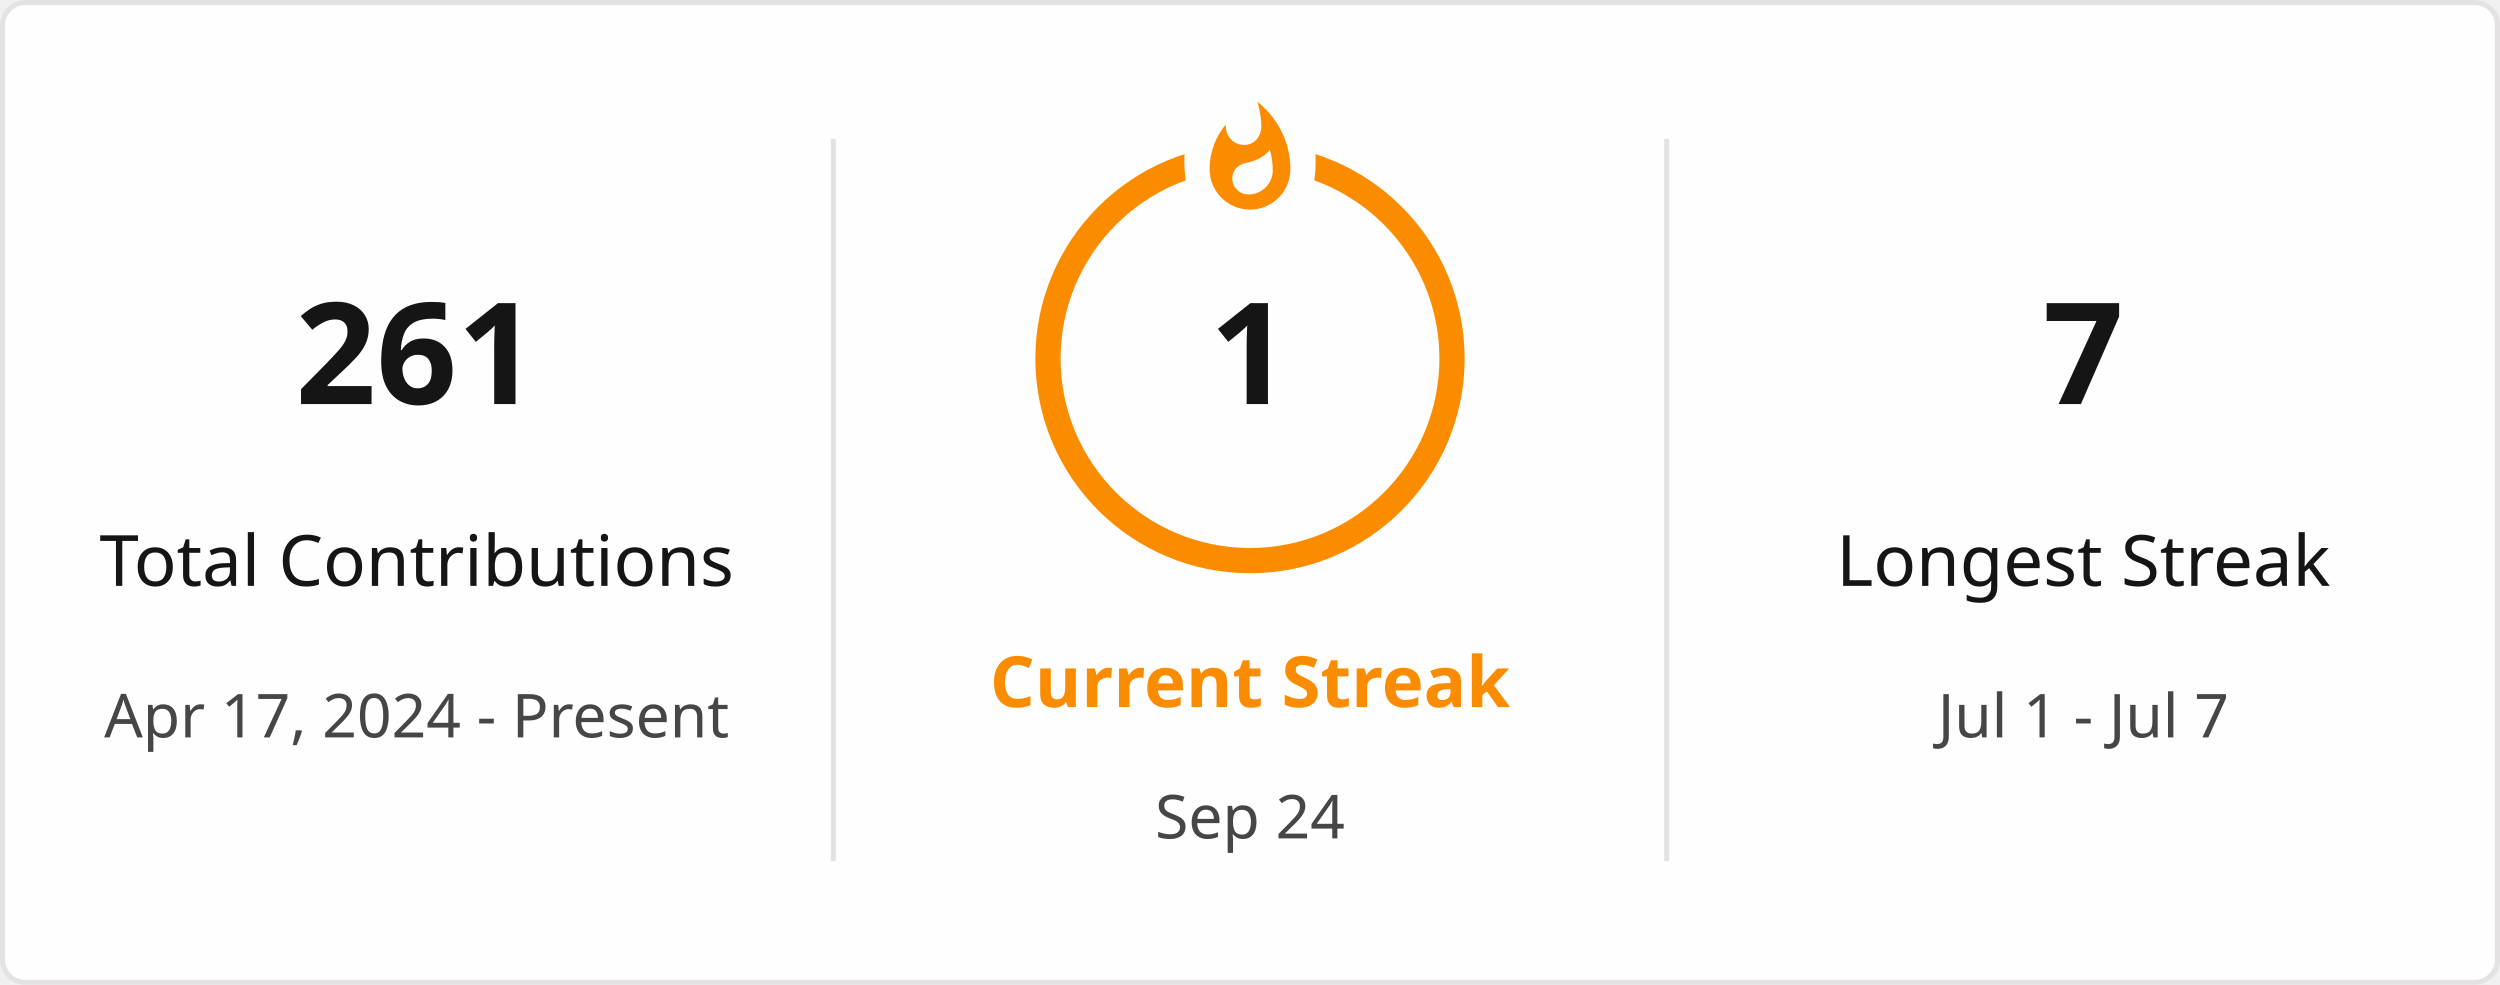
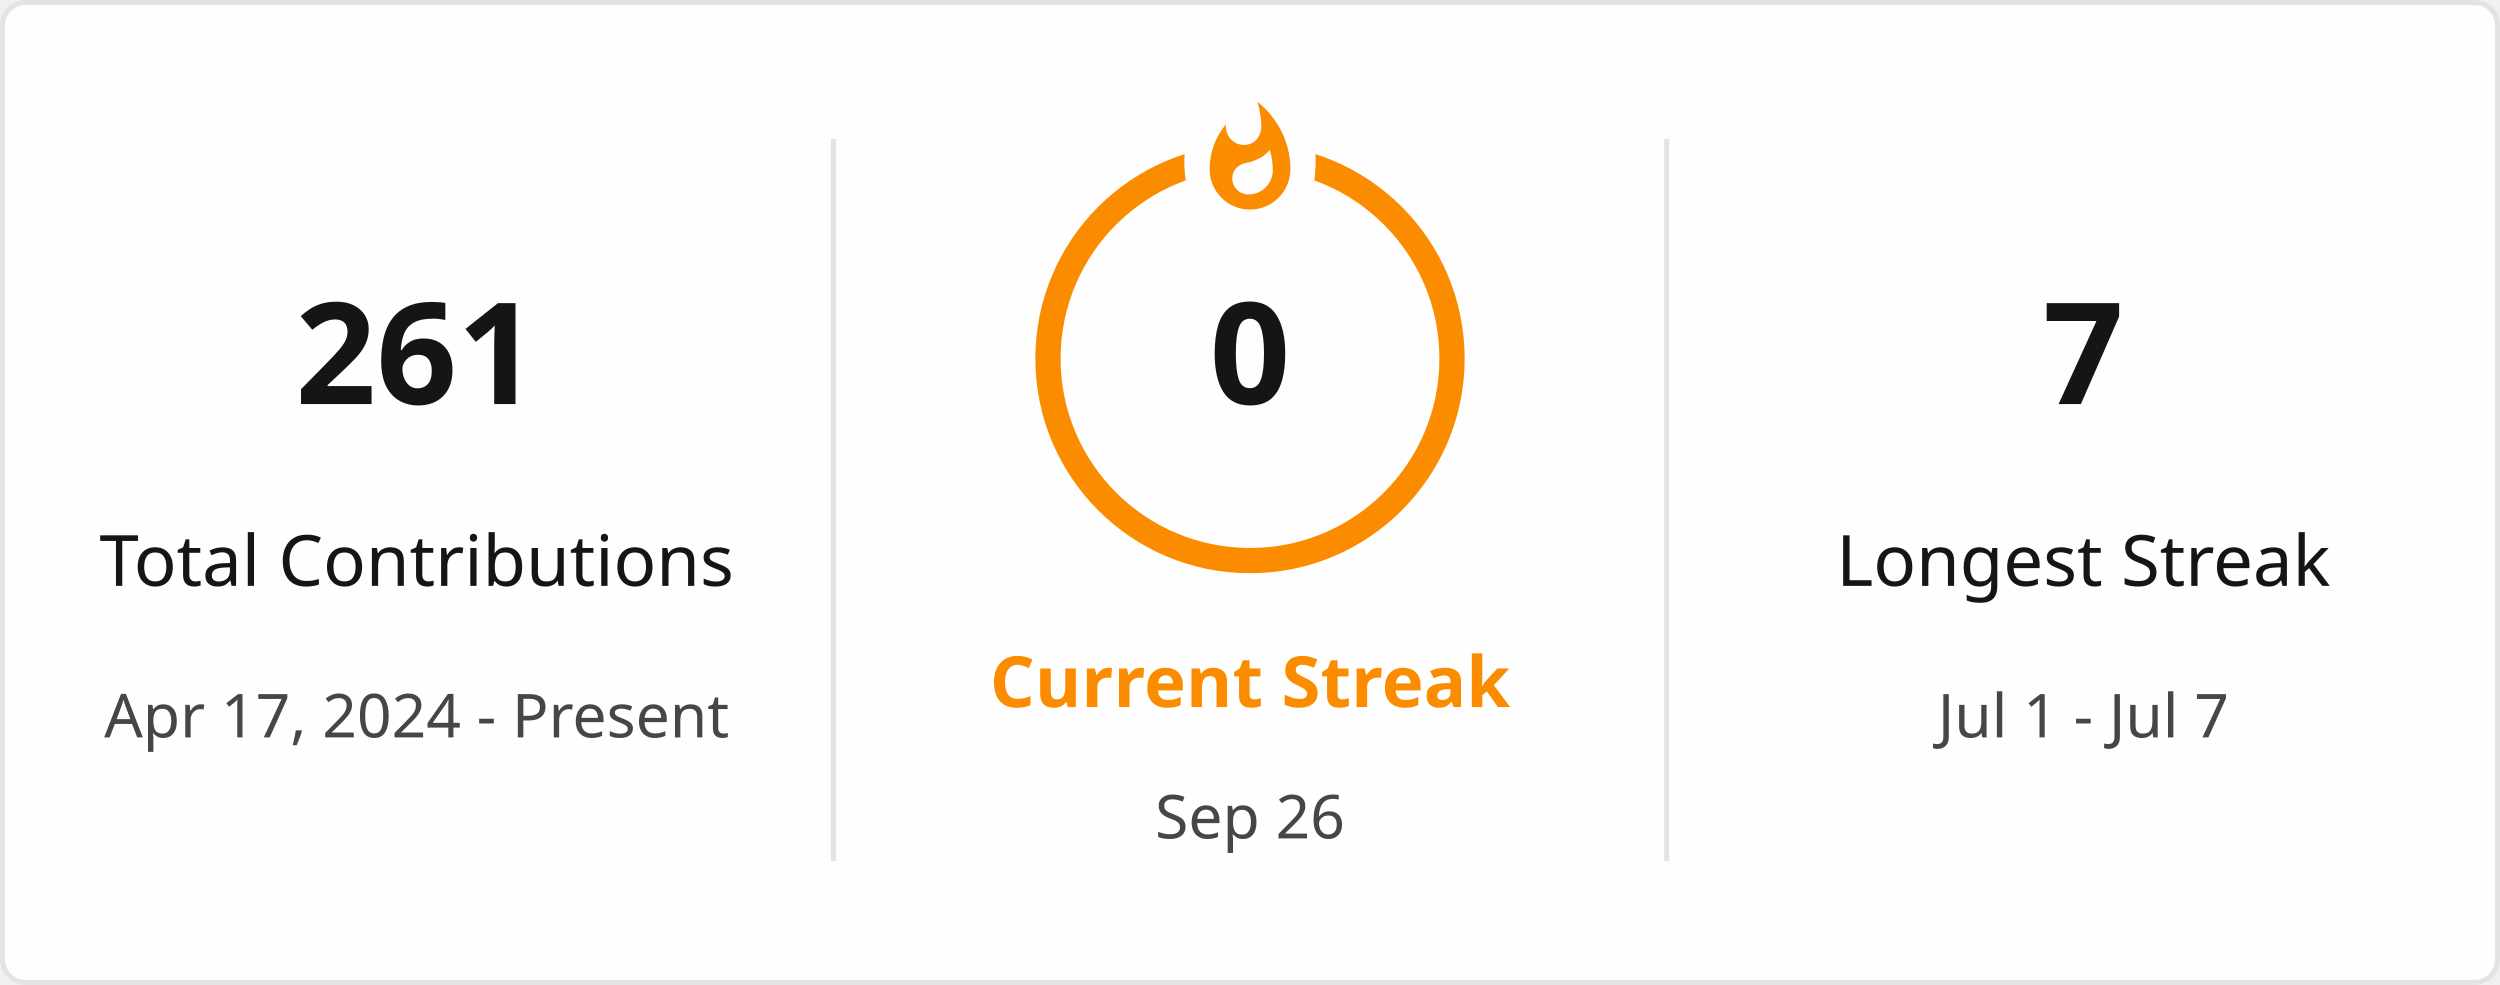
<svg xmlns="http://www.w3.org/2000/svg" style="isolation: isolate" viewBox="0 0 495 195" width="495px" height="195px" direction="ltr">
  <defs>
    <clipPath id="outer_rectangle">
      <rect width="495" height="195" rx="4.5" />
    </clipPath>
    <mask id="mask_out_ring_behind_fire">
      <rect width="495" height="195" fill="white" />
      <ellipse id="mask-ellipse" cx="247.5" cy="32" rx="13" ry="18" fill="black" />
    </mask>
  </defs>
  <g clip-path="url(#outer_rectangle)">
    <g style="isolation: isolate">
      <rect stroke="#E4E2E2" fill="#FFFEFE" rx="4.5" x="0.5" y="0.5" width="494" height="194" />
    </g>
    <g style="isolation: isolate">
      <line x1="165" y1="28" x2="165" y2="170" vector-effect="non-scaling-stroke" stroke-width="1" stroke="#E4E2E2" stroke-linejoin="miter" stroke-linecap="square" stroke-miterlimit="3" />
      <line x1="330" y1="28" x2="330" y2="170" vector-effect="non-scaling-stroke" stroke-width="1" stroke="#E4E2E2" stroke-linejoin="miter" stroke-linecap="square" stroke-miterlimit="3" />
    </g>
    <g style="isolation: isolate">
      <g transform="translate(82.5, 48)">
        <text x="0" y="32" stroke-width="0" text-anchor="middle" fill="#151515" stroke="none" font-family="&quot;Segoe UI&quot;, Ubuntu, sans-serif" font-weight="700" font-size="28px" font-style="normal" style="opacity: 1; opacity: 1;">
                        261
                    </text>
      </g>
      <g transform="translate(82.5, 84)">
        <text x="0" y="32" stroke-width="0" text-anchor="middle" fill="#151515" stroke="none" font-family="&quot;Segoe UI&quot;, Ubuntu, sans-serif" font-weight="400" font-size="14px" font-style="normal" style="opacity: 1; opacity: 1;">
                        Total Contributions
                    </text>
      </g>
      <g transform="translate(82.5, 114)">
        <text x="0" y="32" stroke-width="0" text-anchor="middle" fill="#464646" stroke="none" font-family="&quot;Segoe UI&quot;, Ubuntu, sans-serif" font-weight="400" font-size="12px" font-style="normal" style="opacity: 1; opacity: 1;">
                        Apr 17, 2024 - Present
                    </text>
      </g>
    </g>
    <g style="isolation: isolate">
      <g transform="translate(247.5, 108)">
        <text x="0" y="32" stroke-width="0" text-anchor="middle" fill="#FB8C00" stroke="none" font-family="&quot;Segoe UI&quot;, Ubuntu, sans-serif" font-weight="700" font-size="14px" font-style="normal" style="opacity: 1; opacity: 1;">
                        Current Streak
                    </text>
      </g>
      <g transform="translate(247.5, 145)">
        <text x="0" y="21" stroke-width="0" text-anchor="middle" fill="#464646" stroke="none" font-family="&quot;Segoe UI&quot;, Ubuntu, sans-serif" font-weight="400" font-size="12px" font-style="normal" style="opacity: 1; opacity: 1;">
-                         Sep 24
+                         Sep 26
                    </text>
      </g>
      <g mask="url(#mask_out_ring_behind_fire)">
        <circle cx="247.5" cy="71" r="40" fill="none" stroke="#FB8C00" stroke-width="5" style="opacity: 1; opacity: 1;" />
      </g>
      <g transform="translate(247.5, 19.5)" stroke-opacity="0" style="opacity: 1; opacity: 1;">
        <path d="M -12 -0.5 L 15 -0.5 L 15 23.5 L -12 23.5 L -12 -0.5 Z" fill="none" />
        <path d="M 1.5 0.67 C 1.5 0.67 2.24 3.32 2.24 5.47 C 2.24 7.53 0.89 9.2 -1.17 9.2 C -3.23 9.2 -4.79 7.53 -4.79 5.47 L -4.76 5.11 C -6.78 7.51 -8 10.62 -8 13.99 C -8 18.41 -4.42 22 0 22 C 4.42 22 8 18.41 8 13.99 C 8 8.6 5.41 3.79 1.5 0.67 Z M -0.29 19 C -2.07 19 -3.51 17.6 -3.51 15.86 C -3.51 14.24 -2.46 13.1 -0.7 12.74 C 1.07 12.38 2.9 11.53 3.92 10.16 C 4.31 11.45 4.51 12.81 4.51 14.2 C 4.51 16.85 2.36 19 -0.29 19 Z" fill="#FB8C00" stroke-opacity="0" />
      </g>
      <g transform="translate(247.5, 48)">
        <text x="0" y="32" stroke-width="0" text-anchor="middle" fill="#151515" stroke="none" font-family="&quot;Segoe UI&quot;, Ubuntu, sans-serif" font-weight="700" font-size="28px" font-style="normal" style="font-size: 28px;">
-                         1
+                         0
                    </text>
      </g>
    </g>
    <g style="isolation: isolate">
      <g transform="translate(412.5, 48)">
        <text x="0" y="32" stroke-width="0" text-anchor="middle" fill="#151515" stroke="none" font-family="&quot;Segoe UI&quot;, Ubuntu, sans-serif" font-weight="700" font-size="28px" font-style="normal" style="opacity: 1; opacity: 1;">
                        7
                    </text>
      </g>
      <g transform="translate(412.5, 84)">
        <text x="0" y="32" stroke-width="0" text-anchor="middle" fill="#151515" stroke="none" font-family="&quot;Segoe UI&quot;, Ubuntu, sans-serif" font-weight="400" font-size="14px" font-style="normal" style="opacity: 1; opacity: 1;">
                        Longest Streak
                    </text>
      </g>
      <g transform="translate(412.5, 114)">
        <text x="0" y="32" stroke-width="0" text-anchor="middle" fill="#464646" stroke="none" font-family="&quot;Segoe UI&quot;, Ubuntu, sans-serif" font-weight="400" font-size="12px" font-style="normal" style="opacity: 1; opacity: 1;">
                        Jul 1 - Jul 7
                    </text>
      </g>
    </g>
  </g>
</svg>
